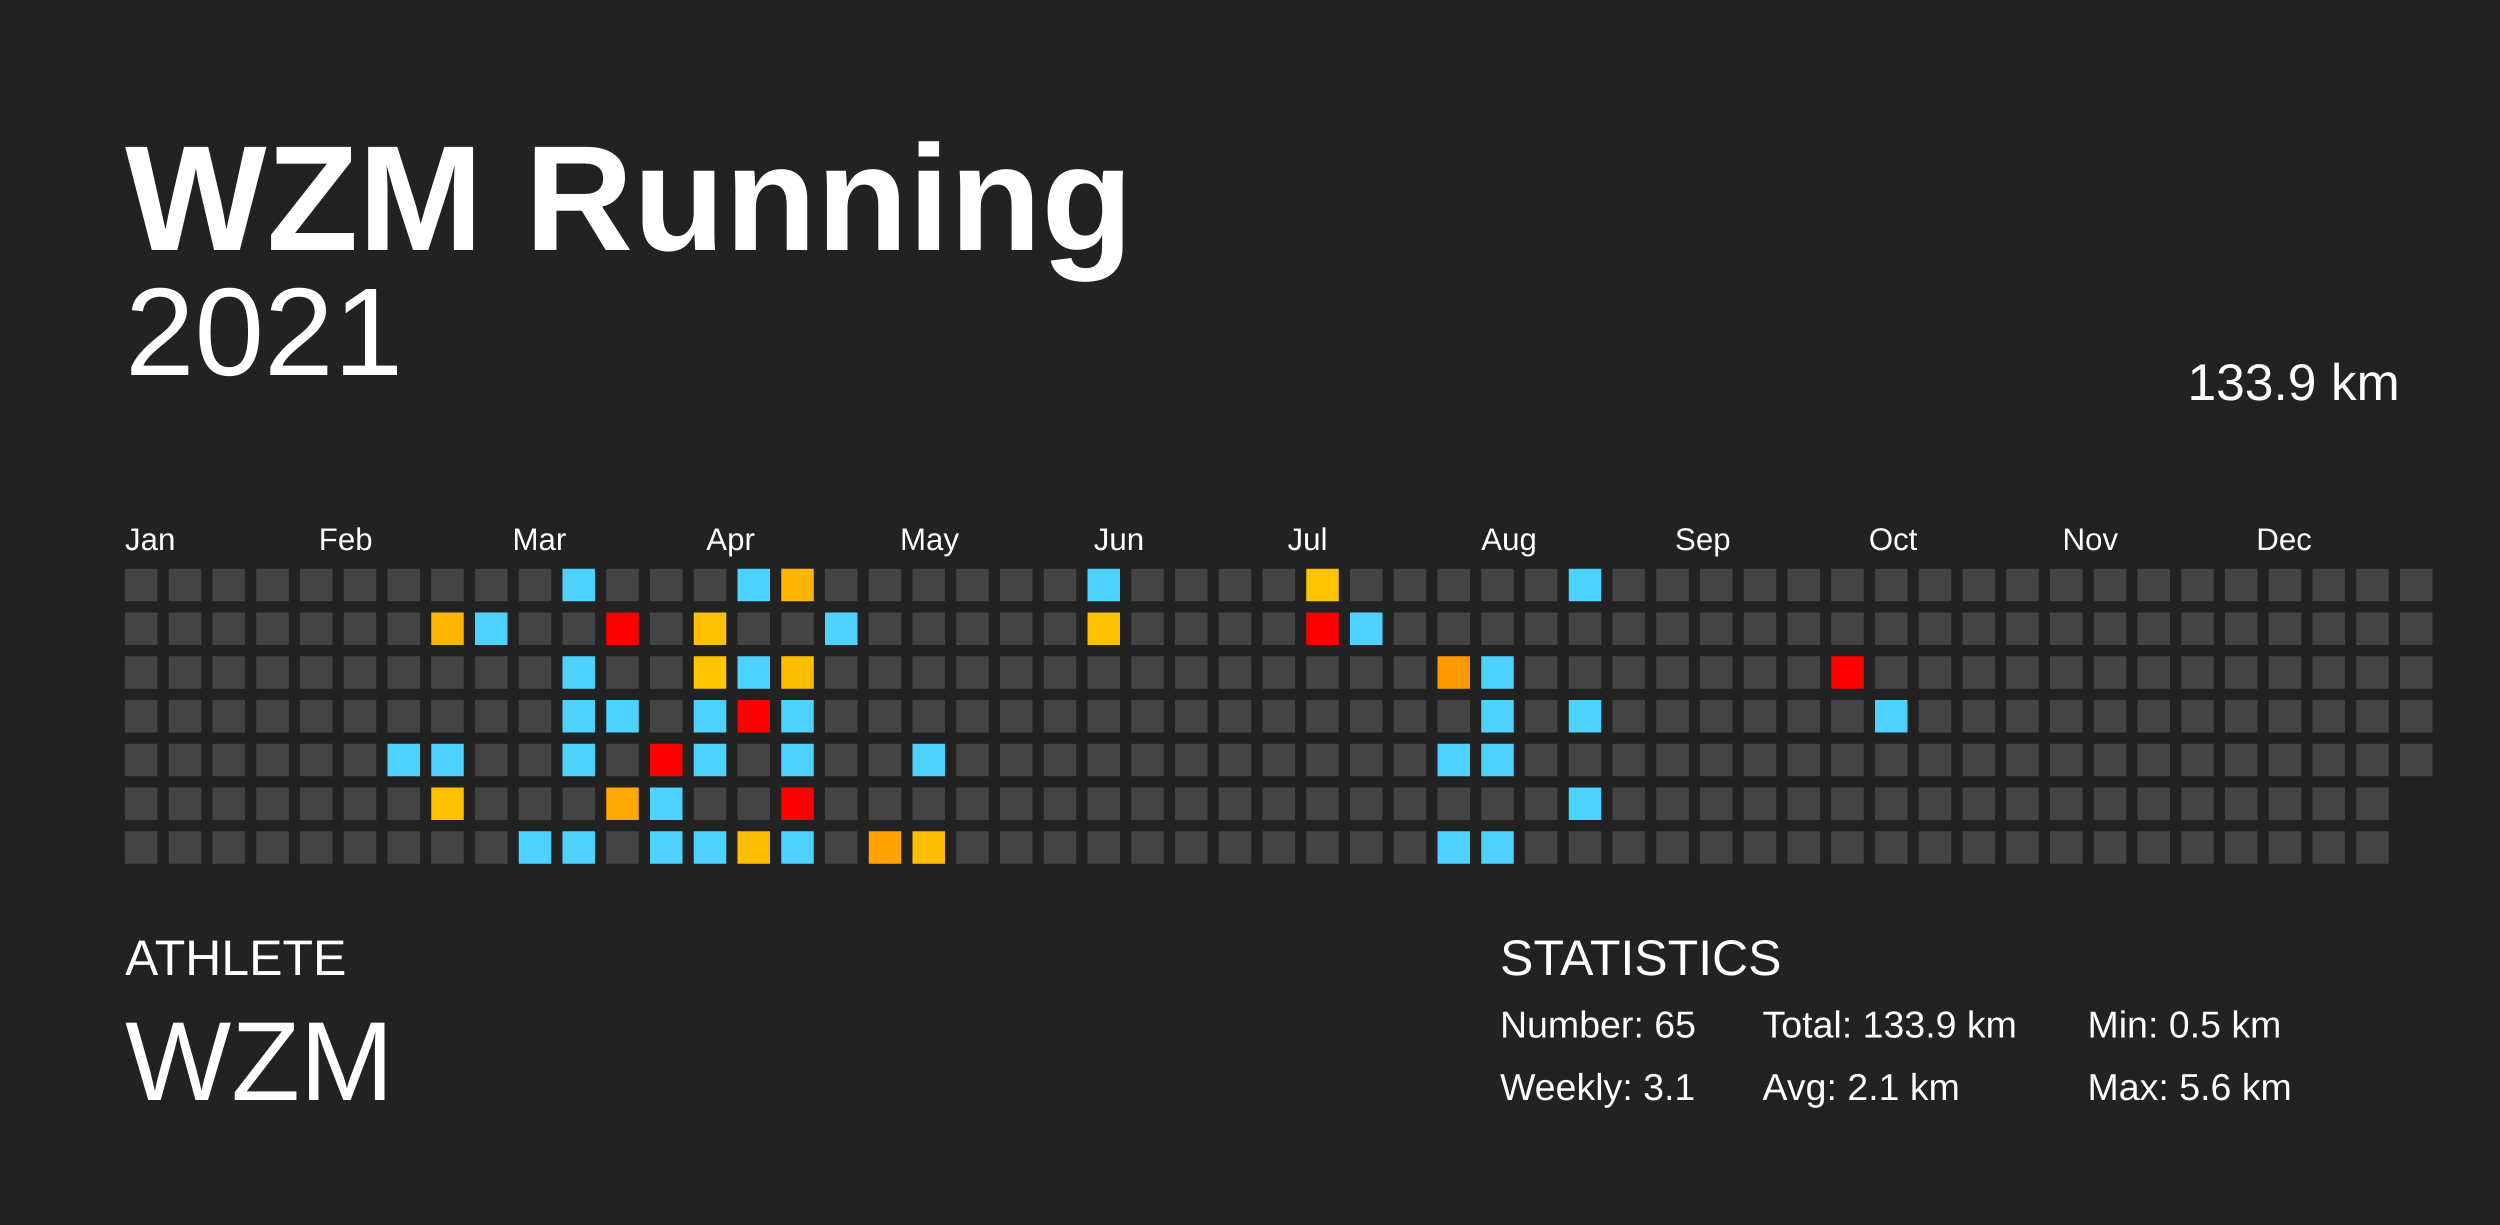
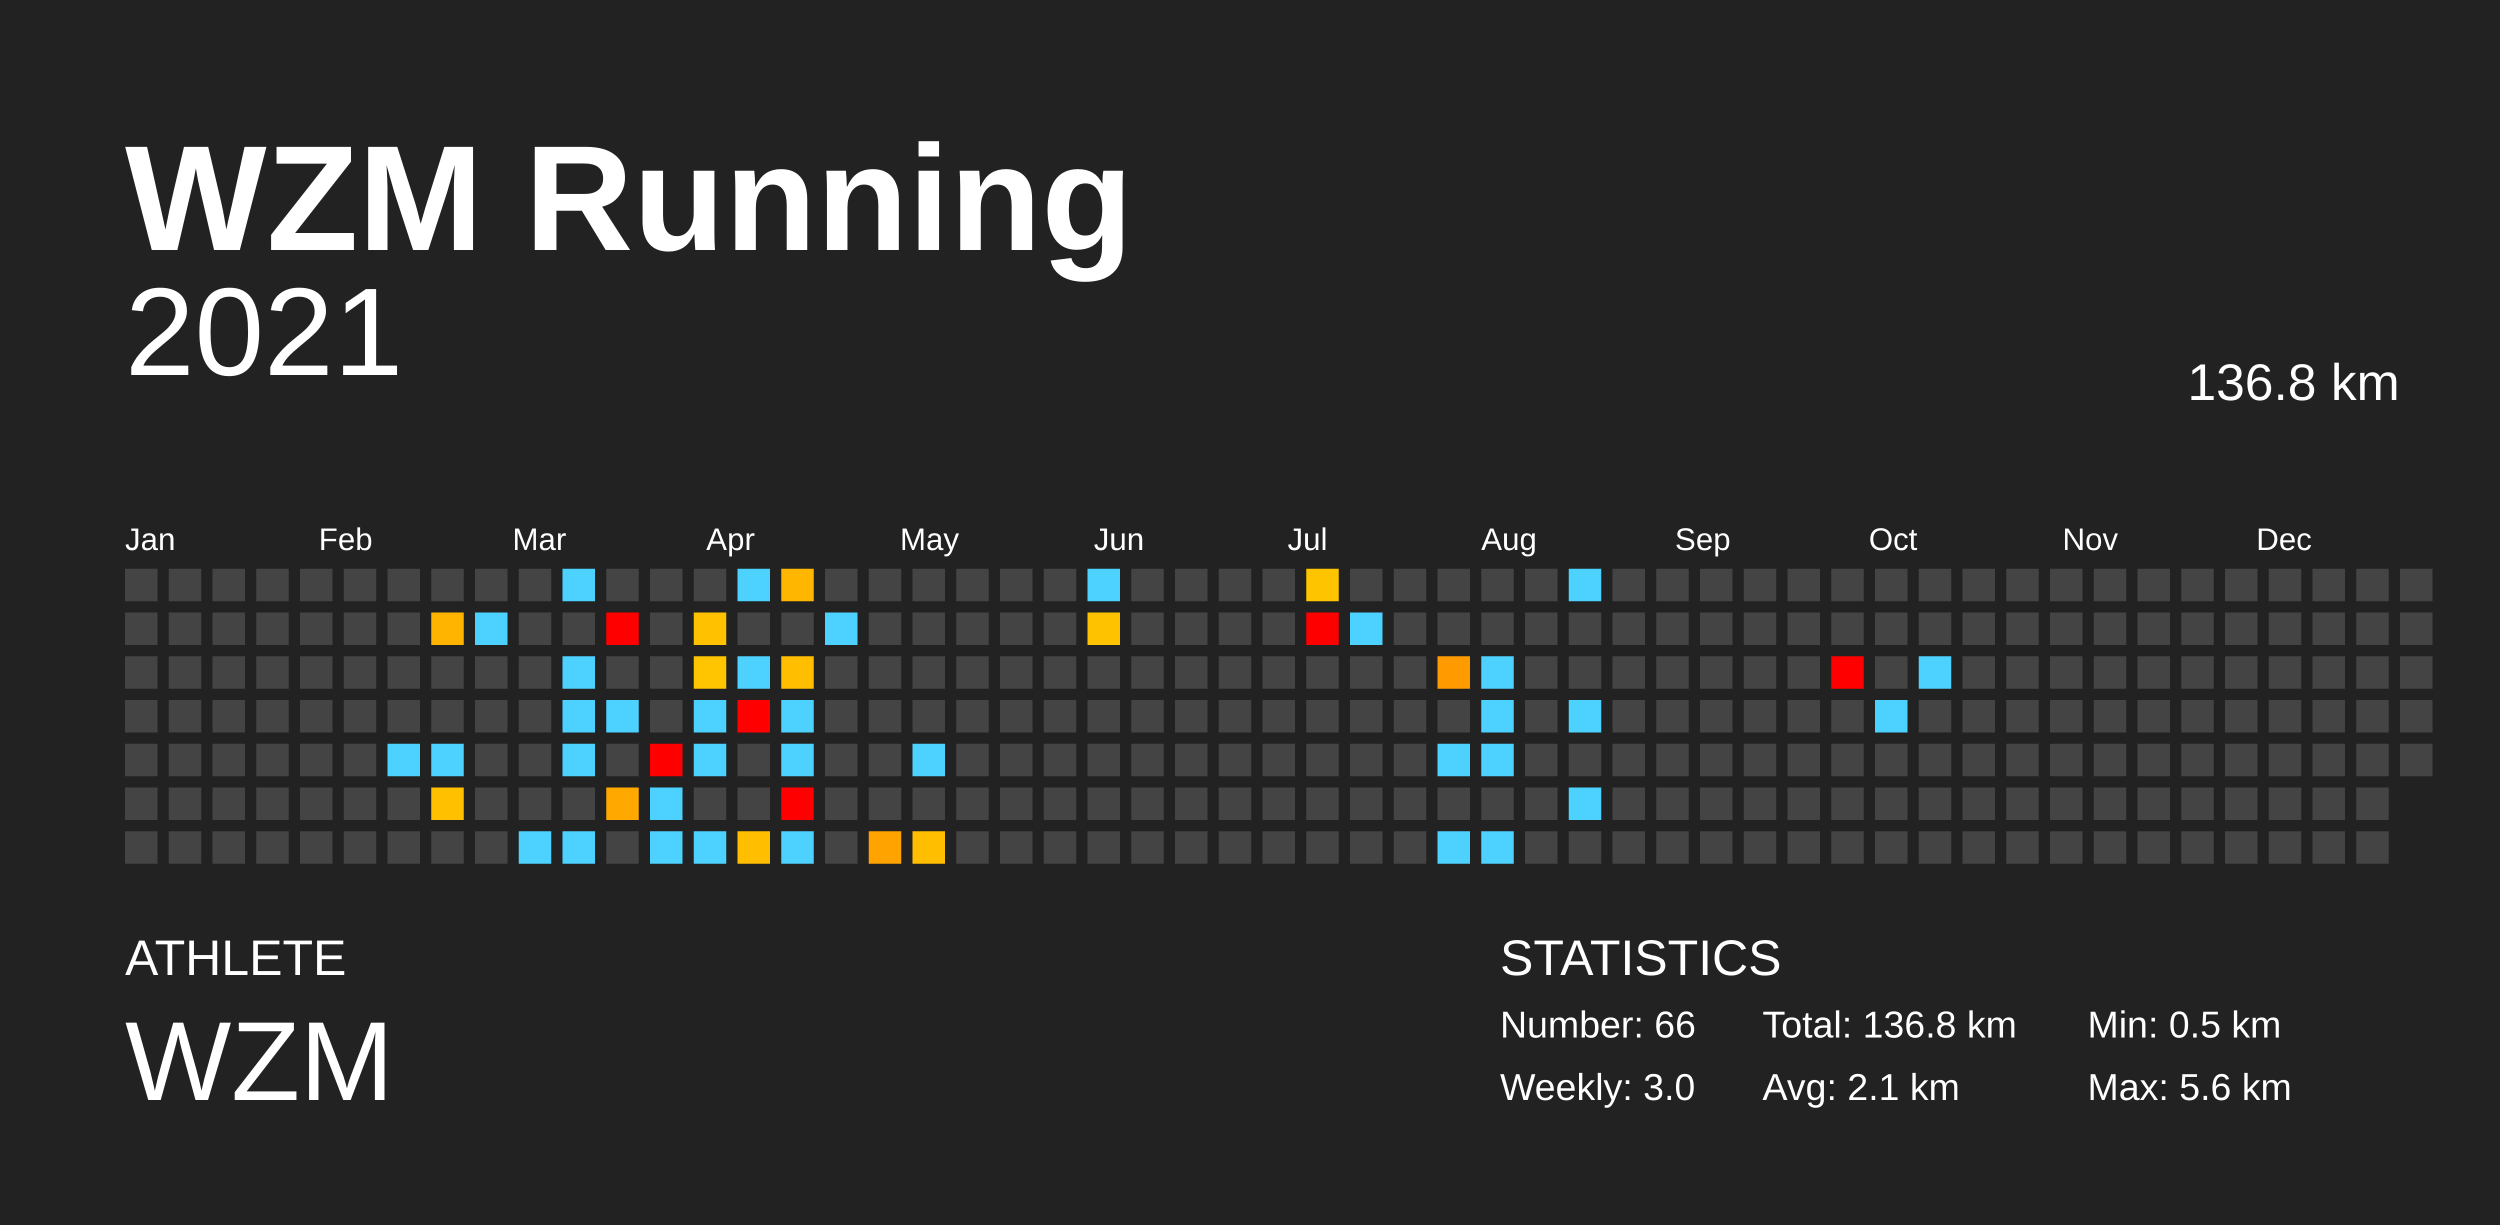
<svg xmlns="http://www.w3.org/2000/svg" baseProfile="full" height="98mm" version="1.1" viewBox="0,0,200,98" width="200mm">
  <defs />
  <rect fill="#222222" height="98" width="200" x="0" y="0" />
  <text fill="#FFFFFF" style="font-size:12px; font-family:Arial; font-weight:bold;" x="10" y="20">WZM Running</text>
  <text fill="#FFFFFF" style="font-size:4px; font-family:Arial" x="10" y="78">ATHLETE</text>
  <text fill="#FFFFFF" style="font-size:9px; font-family:Arial" x="10" y="88">WZM</text>
  <text fill="#FFFFFF" style="font-size:4px; font-family:Arial" x="120" y="78">STATISTICS</text>
-   <text fill="#FFFFFF" style="font-size:3px; font-family:Arial" x="120" y="83">Number: 65</text>
-   <text fill="#FFFFFF" style="font-size:3px; font-family:Arial" x="120" y="88">Weekly: 3.1</text>
-   <text fill="#FFFFFF" style="font-size:3px; font-family:Arial" x="141" y="83">Total: 133.9 km</text>
+   <text fill="#FFFFFF" style="font-size:3px; font-family:Arial" x="120" y="83">Number: 66</text>
+   <text fill="#FFFFFF" style="font-size:3px; font-family:Arial" x="120" y="88">Weekly: 3.0</text>
+   <text fill="#FFFFFF" style="font-size:3px; font-family:Arial" x="141" y="83">Total: 136.8 km</text>
  <text fill="#FFFFFF" style="font-size:3px; font-family:Arial" x="141" y="88">Avg: 2.1 km</text>
  <text fill="#FFFFFF" style="font-size:3px; font-family:Arial" x="167" y="83">Min: 0.5 km</text>
  <text fill="#FFFFFF" style="font-size:3px; font-family:Arial" x="167" y="88">Max: 5.6 km</text>
  <text alignment-baseline="hanging" fill="#FFFFFF" style="font-size:10.0px; font-family:Arial;" x="10" y="30">2021</text>
-   <text alignment-baseline="hanging" fill="#FFFFFF" style="font-size:4.125px; font-family:Arial;" x="175" y="32">133.9 km</text>
+   <text alignment-baseline="hanging" fill="#FFFFFF" style="font-size:4.125px; font-family:Arial;" x="175" y="32">136.8 km</text>
  <text fill="#FFFFFF" style="font-size:2.5px; font-family:Arial" x="10.0" y="44">Jan</text>
  <text fill="#FFFFFF" style="font-size:2.5px; font-family:Arial" x="25.5" y="44">Feb</text>
  <text fill="#FFFFFF" style="font-size:2.5px; font-family:Arial" x="41.0" y="44">Mar</text>
  <text fill="#FFFFFF" style="font-size:2.5px; font-family:Arial" x="56.5" y="44">Apr</text>
  <text fill="#FFFFFF" style="font-size:2.5px; font-family:Arial" x="72.0" y="44">May</text>
  <text fill="#FFFFFF" style="font-size:2.5px; font-family:Arial" x="87.5" y="44">Jun</text>
  <text fill="#FFFFFF" style="font-size:2.5px; font-family:Arial" x="103.0" y="44">Jul</text>
  <text fill="#FFFFFF" style="font-size:2.5px; font-family:Arial" x="118.5" y="44">Aug</text>
  <text fill="#FFFFFF" style="font-size:2.5px; font-family:Arial" x="134.0" y="44">Sep</text>
  <text fill="#FFFFFF" style="font-size:2.5px; font-family:Arial" x="149.5" y="44">Oct</text>
  <text fill="#FFFFFF" style="font-size:2.5px; font-family:Arial" x="165.0" y="44">Nov</text>
  <text fill="#FFFFFF" style="font-size:2.5px; font-family:Arial" x="180.5" y="44">Dec</text>
  <rect fill="#444444" height="2.6" width="2.6" x="10.0" y="45.5" />
  <rect fill="#444444" height="2.6" width="2.6" x="10.0" y="49.0" />
  <rect fill="#444444" height="2.6" width="2.6" x="10.0" y="52.5" />
  <rect fill="#444444" height="2.6" width="2.6" x="10.0" y="56.0" />
  <rect fill="#444444" height="2.6" width="2.6" x="10.0" y="59.5" />
  <rect fill="#444444" height="2.6" width="2.6" x="10.0" y="63.0" />
  <rect fill="#444444" height="2.6" width="2.6" x="10.0" y="66.5" />
  <rect fill="#444444" height="2.6" width="2.6" x="13.5" y="45.5" />
  <rect fill="#444444" height="2.6" width="2.6" x="13.5" y="49.0" />
  <rect fill="#444444" height="2.6" width="2.6" x="13.5" y="52.5" />
  <rect fill="#444444" height="2.6" width="2.6" x="13.5" y="56.0" />
  <rect fill="#444444" height="2.6" width="2.6" x="13.5" y="59.5" />
  <rect fill="#444444" height="2.6" width="2.6" x="13.5" y="63.0" />
  <rect fill="#444444" height="2.6" width="2.6" x="13.5" y="66.5" />
  <rect fill="#444444" height="2.6" width="2.6" x="17.0" y="45.5" />
  <rect fill="#444444" height="2.6" width="2.6" x="17.0" y="49.0" />
  <rect fill="#444444" height="2.6" width="2.6" x="17.0" y="52.5" />
  <rect fill="#444444" height="2.6" width="2.6" x="17.0" y="56.0" />
  <rect fill="#444444" height="2.6" width="2.6" x="17.0" y="59.5" />
  <rect fill="#444444" height="2.6" width="2.6" x="17.0" y="63.0" />
  <rect fill="#444444" height="2.6" width="2.6" x="17.0" y="66.5" />
  <rect fill="#444444" height="2.6" width="2.6" x="20.5" y="45.5" />
  <rect fill="#444444" height="2.6" width="2.6" x="20.5" y="49.0" />
  <rect fill="#444444" height="2.6" width="2.6" x="20.5" y="52.5" />
  <rect fill="#444444" height="2.6" width="2.6" x="20.5" y="56.0" />
  <rect fill="#444444" height="2.6" width="2.6" x="20.5" y="59.5" />
  <rect fill="#444444" height="2.6" width="2.6" x="20.5" y="63.0" />
  <rect fill="#444444" height="2.6" width="2.6" x="20.5" y="66.5" />
  <rect fill="#444444" height="2.6" width="2.6" x="24.0" y="45.5" />
  <rect fill="#444444" height="2.6" width="2.6" x="24.0" y="49.0" />
  <rect fill="#444444" height="2.6" width="2.6" x="24.0" y="52.5" />
  <rect fill="#444444" height="2.6" width="2.6" x="24.0" y="56.0" />
  <rect fill="#444444" height="2.6" width="2.6" x="24.0" y="59.5" />
  <rect fill="#444444" height="2.6" width="2.6" x="24.0" y="63.0" />
  <rect fill="#444444" height="2.6" width="2.6" x="24.0" y="66.5" />
  <rect fill="#444444" height="2.6" width="2.6" x="27.5" y="45.5" />
  <rect fill="#444444" height="2.6" width="2.6" x="27.5" y="49.0" />
  <rect fill="#444444" height="2.6" width="2.6" x="27.5" y="52.5" />
  <rect fill="#444444" height="2.6" width="2.6" x="27.5" y="56.0" />
  <rect fill="#444444" height="2.6" width="2.6" x="27.5" y="59.5" />
  <rect fill="#444444" height="2.6" width="2.6" x="27.5" y="63.0" />
  <rect fill="#444444" height="2.6" width="2.6" x="27.5" y="66.5" />
  <rect fill="#444444" height="2.6" width="2.6" x="31.0" y="45.5" />
  <rect fill="#444444" height="2.6" width="2.6" x="31.0" y="49.0" />
  <rect fill="#444444" height="2.6" width="2.6" x="31.0" y="52.5" />
  <rect fill="#444444" height="2.6" width="2.6" x="31.0" y="56.0" />
  <rect fill="#4dd2ff" height="2.6" width="2.6" x="31.0" y="59.5" />
  <rect fill="#444444" height="2.6" width="2.6" x="31.0" y="63.0" />
  <rect fill="#444444" height="2.6" width="2.6" x="31.0" y="66.5" />
  <rect fill="#444444" height="2.6" width="2.6" x="34.5" y="45.5" />
  <rect fill="#ffb500" height="2.6" width="2.6" x="34.5" y="49.0" />
  <rect fill="#444444" height="2.6" width="2.6" x="34.5" y="52.5" />
  <rect fill="#444444" height="2.6" width="2.6" x="34.5" y="56.0" />
  <rect fill="#4dd2ff" height="2.6" width="2.6" x="34.5" y="59.5" />
  <rect fill="#ffc000" height="2.6" width="2.6" x="34.5" y="63.0" />
  <rect fill="#444444" height="2.6" width="2.6" x="34.5" y="66.5" />
  <rect fill="#444444" height="2.6" width="2.6" x="38.0" y="45.5" />
  <rect fill="#4dd2ff" height="2.6" width="2.6" x="38.0" y="49.0" />
  <rect fill="#444444" height="2.6" width="2.6" x="38.0" y="52.5" />
  <rect fill="#444444" height="2.6" width="2.6" x="38.0" y="56.0" />
  <rect fill="#444444" height="2.6" width="2.6" x="38.0" y="59.5" />
  <rect fill="#444444" height="2.6" width="2.6" x="38.0" y="63.0" />
  <rect fill="#444444" height="2.6" width="2.6" x="38.0" y="66.5" />
  <rect fill="#444444" height="2.6" width="2.6" x="41.5" y="45.5" />
  <rect fill="#444444" height="2.6" width="2.6" x="41.5" y="49.0" />
  <rect fill="#444444" height="2.6" width="2.6" x="41.5" y="52.5" />
  <rect fill="#444444" height="2.6" width="2.6" x="41.5" y="56.0" />
  <rect fill="#444444" height="2.6" width="2.6" x="41.5" y="59.5" />
  <rect fill="#444444" height="2.6" width="2.6" x="41.5" y="63.0" />
  <rect fill="#4dd2ff" height="2.6" width="2.6" x="41.5" y="66.5" />
  <rect fill="#4dd2ff" height="2.6" width="2.6" x="45.0" y="45.5" />
  <rect fill="#444444" height="2.6" width="2.6" x="45.0" y="49.0" />
  <rect fill="#4dd2ff" height="2.6" width="2.6" x="45.0" y="52.5" />
  <rect fill="#4dd2ff" height="2.6" width="2.6" x="45.0" y="56.0" />
  <rect fill="#4dd2ff" height="2.6" width="2.6" x="45.0" y="59.5" />
  <rect fill="#444444" height="2.6" width="2.6" x="45.0" y="63.0" />
  <rect fill="#4dd2ff" height="2.6" width="2.6" x="45.0" y="66.5" />
  <rect fill="#444444" height="2.6" width="2.6" x="48.5" y="45.5" />
  <rect fill="red" height="2.6" width="2.6" x="48.5" y="49.0" />
  <rect fill="#444444" height="2.6" width="2.6" x="48.5" y="52.5" />
  <rect fill="#4dd2ff" height="2.6" width="2.6" x="48.5" y="56.0" />
  <rect fill="#444444" height="2.6" width="2.6" x="48.5" y="59.5" />
  <rect fill="#ffa900" height="2.6" width="2.6" x="48.5" y="63.0" />
  <rect fill="#444444" height="2.6" width="2.6" x="48.5" y="66.5" />
  <rect fill="#444444" height="2.6" width="2.6" x="52.0" y="45.5" />
  <rect fill="#444444" height="2.6" width="2.6" x="52.0" y="49.0" />
  <rect fill="#444444" height="2.6" width="2.6" x="52.0" y="52.5" />
  <rect fill="#444444" height="2.6" width="2.6" x="52.0" y="56.0" />
  <rect fill="red" height="2.6" width="2.6" x="52.0" y="59.5" />
  <rect fill="#4dd2ff" height="2.6" width="2.6" x="52.0" y="63.0" />
  <rect fill="#4dd2ff" height="2.6" width="2.6" x="52.0" y="66.5" />
  <rect fill="#444444" height="2.6" width="2.6" x="55.5" y="45.5" />
  <rect fill="#ffc100" height="2.6" width="2.6" x="55.5" y="49.0" />
  <rect fill="#ffc500" height="2.6" width="2.6" x="55.5" y="52.5" />
  <rect fill="#4dd2ff" height="2.6" width="2.6" x="55.5" y="56.0" />
  <rect fill="#4dd2ff" height="2.6" width="2.6" x="55.5" y="59.5" />
  <rect fill="#444444" height="2.6" width="2.6" x="55.5" y="63.0" />
  <rect fill="#4dd2ff" height="2.6" width="2.6" x="55.5" y="66.5" />
  <rect fill="#4dd2ff" height="2.6" width="2.6" x="59.0" y="45.5" />
  <rect fill="#444444" height="2.6" width="2.6" x="59.0" y="49.0" />
  <rect fill="#4dd2ff" height="2.6" width="2.6" x="59.0" y="52.5" />
  <rect fill="red" height="2.6" width="2.6" x="59.0" y="56.0" />
  <rect fill="#444444" height="2.6" width="2.6" x="59.0" y="59.5" />
  <rect fill="#444444" height="2.6" width="2.6" x="59.0" y="63.0" />
  <rect fill="#ffbf00" height="2.6" width="2.6" x="59.0" y="66.5" />
  <rect fill="#ffb600" height="2.6" width="2.6" x="62.5" y="45.5" />
  <rect fill="#444444" height="2.6" width="2.6" x="62.5" y="49.0" />
  <rect fill="#ffbf00" height="2.6" width="2.6" x="62.5" y="52.5" />
  <rect fill="#4dd2ff" height="2.6" width="2.6" x="62.5" y="56.0" />
  <rect fill="#4dd2ff" height="2.6" width="2.6" x="62.5" y="59.5" />
  <rect fill="red" height="2.6" width="2.6" x="62.5" y="63.0" />
  <rect fill="#4dd2ff" height="2.6" width="2.6" x="62.5" y="66.5" />
  <rect fill="#444444" height="2.6" width="2.6" x="66.0" y="45.5" />
  <rect fill="#4dd2ff" height="2.6" width="2.6" x="66.0" y="49.0" />
  <rect fill="#444444" height="2.6" width="2.6" x="66.0" y="52.5" />
  <rect fill="#444444" height="2.6" width="2.6" x="66.0" y="56.0" />
  <rect fill="#444444" height="2.6" width="2.6" x="66.0" y="59.5" />
  <rect fill="#444444" height="2.6" width="2.6" x="66.0" y="63.0" />
  <rect fill="#444444" height="2.6" width="2.6" x="66.0" y="66.5" />
  <rect fill="#444444" height="2.6" width="2.6" x="69.5" y="45.5" />
  <rect fill="#444444" height="2.6" width="2.6" x="69.5" y="49.0" />
  <rect fill="#444444" height="2.6" width="2.6" x="69.5" y="52.5" />
  <rect fill="#444444" height="2.6" width="2.6" x="69.5" y="56.0" />
  <rect fill="#444444" height="2.6" width="2.6" x="69.5" y="59.5" />
  <rect fill="#444444" height="2.6" width="2.6" x="69.5" y="63.0" />
  <rect fill="#ffa300" height="2.6" width="2.6" x="69.5" y="66.5" />
  <rect fill="#444444" height="2.6" width="2.6" x="73.0" y="45.5" />
  <rect fill="#444444" height="2.6" width="2.6" x="73.0" y="49.0" />
  <rect fill="#444444" height="2.6" width="2.6" x="73.0" y="52.5" />
  <rect fill="#444444" height="2.6" width="2.6" x="73.0" y="56.0" />
  <rect fill="#4dd2ff" height="2.6" width="2.6" x="73.0" y="59.5" />
  <rect fill="#444444" height="2.6" width="2.6" x="73.0" y="63.0" />
  <rect fill="#ffbf00" height="2.6" width="2.6" x="73.0" y="66.5" />
  <rect fill="#444444" height="2.6" width="2.6" x="76.5" y="45.5" />
  <rect fill="#444444" height="2.6" width="2.6" x="76.5" y="49.0" />
  <rect fill="#444444" height="2.6" width="2.6" x="76.5" y="52.5" />
  <rect fill="#444444" height="2.6" width="2.6" x="76.5" y="56.0" />
  <rect fill="#444444" height="2.6" width="2.6" x="76.5" y="59.5" />
  <rect fill="#444444" height="2.6" width="2.6" x="76.5" y="63.0" />
  <rect fill="#444444" height="2.6" width="2.6" x="76.5" y="66.5" />
  <rect fill="#444444" height="2.6" width="2.6" x="80.0" y="45.5" />
  <rect fill="#444444" height="2.6" width="2.6" x="80.0" y="49.0" />
  <rect fill="#444444" height="2.6" width="2.6" x="80.0" y="52.5" />
  <rect fill="#444444" height="2.6" width="2.6" x="80.0" y="56.0" />
  <rect fill="#444444" height="2.6" width="2.6" x="80.0" y="59.5" />
  <rect fill="#444444" height="2.6" width="2.6" x="80.0" y="63.0" />
  <rect fill="#444444" height="2.6" width="2.6" x="80.0" y="66.5" />
  <rect fill="#444444" height="2.6" width="2.6" x="83.5" y="45.5" />
  <rect fill="#444444" height="2.6" width="2.6" x="83.5" y="49.0" />
  <rect fill="#444444" height="2.6" width="2.6" x="83.5" y="52.5" />
  <rect fill="#444444" height="2.6" width="2.6" x="83.5" y="56.0" />
  <rect fill="#444444" height="2.6" width="2.6" x="83.5" y="59.5" />
  <rect fill="#444444" height="2.6" width="2.6" x="83.5" y="63.0" />
  <rect fill="#444444" height="2.6" width="2.6" x="83.5" y="66.5" />
  <rect fill="#4dd2ff" height="2.6" width="2.6" x="87.0" y="45.5" />
  <rect fill="#ffc200" height="2.6" width="2.6" x="87.0" y="49.0" />
  <rect fill="#444444" height="2.6" width="2.6" x="87.0" y="52.5" />
  <rect fill="#444444" height="2.6" width="2.6" x="87.0" y="56.0" />
  <rect fill="#444444" height="2.6" width="2.6" x="87.0" y="59.5" />
  <rect fill="#444444" height="2.6" width="2.6" x="87.0" y="63.0" />
  <rect fill="#444444" height="2.6" width="2.6" x="87.0" y="66.5" />
  <rect fill="#444444" height="2.6" width="2.6" x="90.5" y="45.5" />
  <rect fill="#444444" height="2.6" width="2.6" x="90.5" y="49.0" />
  <rect fill="#444444" height="2.6" width="2.6" x="90.5" y="52.5" />
  <rect fill="#444444" height="2.6" width="2.6" x="90.5" y="56.0" />
  <rect fill="#444444" height="2.6" width="2.6" x="90.5" y="59.5" />
  <rect fill="#444444" height="2.6" width="2.6" x="90.5" y="63.0" />
  <rect fill="#444444" height="2.6" width="2.6" x="90.5" y="66.5" />
  <rect fill="#444444" height="2.6" width="2.6" x="94.0" y="45.5" />
  <rect fill="#444444" height="2.6" width="2.6" x="94.0" y="49.0" />
  <rect fill="#444444" height="2.6" width="2.6" x="94.0" y="52.5" />
  <rect fill="#444444" height="2.6" width="2.6" x="94.0" y="56.0" />
  <rect fill="#444444" height="2.6" width="2.6" x="94.0" y="59.5" />
  <rect fill="#444444" height="2.6" width="2.6" x="94.0" y="63.0" />
  <rect fill="#444444" height="2.6" width="2.6" x="94.0" y="66.5" />
  <rect fill="#444444" height="2.6" width="2.6" x="97.5" y="45.5" />
  <rect fill="#444444" height="2.6" width="2.6" x="97.5" y="49.0" />
  <rect fill="#444444" height="2.6" width="2.6" x="97.5" y="52.5" />
  <rect fill="#444444" height="2.6" width="2.6" x="97.5" y="56.0" />
  <rect fill="#444444" height="2.6" width="2.6" x="97.5" y="59.5" />
  <rect fill="#444444" height="2.6" width="2.6" x="97.5" y="63.0" />
  <rect fill="#444444" height="2.6" width="2.6" x="97.5" y="66.5" />
  <rect fill="#444444" height="2.6" width="2.6" x="101.0" y="45.5" />
  <rect fill="#444444" height="2.6" width="2.6" x="101.0" y="49.0" />
  <rect fill="#444444" height="2.6" width="2.6" x="101.0" y="52.5" />
  <rect fill="#444444" height="2.6" width="2.6" x="101.0" y="56.0" />
  <rect fill="#444444" height="2.6" width="2.6" x="101.0" y="59.5" />
  <rect fill="#444444" height="2.6" width="2.6" x="101.0" y="63.0" />
  <rect fill="#444444" height="2.6" width="2.6" x="101.0" y="66.5" />
  <rect fill="#ffc400" height="2.6" width="2.6" x="104.5" y="45.5" />
  <rect fill="red" height="2.6" width="2.6" x="104.5" y="49.0" />
  <rect fill="#444444" height="2.6" width="2.6" x="104.5" y="52.5" />
  <rect fill="#444444" height="2.6" width="2.6" x="104.5" y="56.0" />
  <rect fill="#444444" height="2.6" width="2.6" x="104.5" y="59.5" />
  <rect fill="#444444" height="2.6" width="2.6" x="104.5" y="63.0" />
  <rect fill="#444444" height="2.6" width="2.6" x="104.5" y="66.5" />
  <rect fill="#444444" height="2.6" width="2.6" x="108.0" y="45.5" />
  <rect fill="#4dd2ff" height="2.6" width="2.6" x="108.0" y="49.0" />
  <rect fill="#444444" height="2.6" width="2.6" x="108.0" y="52.5" />
  <rect fill="#444444" height="2.6" width="2.6" x="108.0" y="56.0" />
  <rect fill="#444444" height="2.6" width="2.6" x="108.0" y="59.5" />
  <rect fill="#444444" height="2.6" width="2.6" x="108.0" y="63.0" />
  <rect fill="#444444" height="2.6" width="2.6" x="108.0" y="66.5" />
  <rect fill="#444444" height="2.6" width="2.6" x="111.5" y="45.5" />
  <rect fill="#444444" height="2.6" width="2.6" x="111.5" y="49.0" />
  <rect fill="#444444" height="2.6" width="2.6" x="111.5" y="52.5" />
  <rect fill="#444444" height="2.6" width="2.6" x="111.5" y="56.0" />
  <rect fill="#444444" height="2.6" width="2.6" x="111.5" y="59.5" />
  <rect fill="#444444" height="2.6" width="2.6" x="111.5" y="63.0" />
  <rect fill="#444444" height="2.6" width="2.6" x="111.5" y="66.5" />
  <rect fill="#444444" height="2.6" width="2.6" x="115.0" y="45.5" />
  <rect fill="#444444" height="2.6" width="2.6" x="115.0" y="49.0" />
  <rect fill="#ff9b00" height="2.6" width="2.6" x="115.0" y="52.5" />
  <rect fill="#444444" height="2.6" width="2.6" x="115.0" y="56.0" />
  <rect fill="#4dd2ff" height="2.6" width="2.6" x="115.0" y="59.5" />
  <rect fill="#444444" height="2.6" width="2.6" x="115.0" y="63.0" />
  <rect fill="#4dd2ff" height="2.6" width="2.6" x="115.0" y="66.5" />
  <rect fill="#444444" height="2.6" width="2.6" x="118.5" y="45.5" />
  <rect fill="#444444" height="2.6" width="2.6" x="118.5" y="49.0" />
  <rect fill="#4dd2ff" height="2.6" width="2.6" x="118.5" y="52.5" />
  <rect fill="#4dd2ff" height="2.6" width="2.6" x="118.5" y="56.0" />
  <rect fill="#4dd2ff" height="2.6" width="2.6" x="118.5" y="59.5" />
  <rect fill="#444444" height="2.6" width="2.6" x="118.5" y="63.0" />
  <rect fill="#4dd2ff" height="2.6" width="2.6" x="118.5" y="66.5" />
  <rect fill="#444444" height="2.6" width="2.6" x="122.0" y="45.5" />
  <rect fill="#444444" height="2.6" width="2.6" x="122.0" y="49.0" />
  <rect fill="#444444" height="2.6" width="2.6" x="122.0" y="52.5" />
  <rect fill="#444444" height="2.6" width="2.6" x="122.0" y="56.0" />
  <rect fill="#444444" height="2.6" width="2.6" x="122.0" y="59.5" />
  <rect fill="#444444" height="2.6" width="2.6" x="122.0" y="63.0" />
  <rect fill="#444444" height="2.6" width="2.6" x="122.0" y="66.5" />
  <rect fill="#4dd2ff" height="2.6" width="2.6" x="125.5" y="45.5" />
  <rect fill="#444444" height="2.6" width="2.6" x="125.5" y="49.0" />
  <rect fill="#444444" height="2.6" width="2.6" x="125.5" y="52.5" />
  <rect fill="#4dd2ff" height="2.6" width="2.6" x="125.5" y="56.0" />
  <rect fill="#444444" height="2.6" width="2.6" x="125.5" y="59.5" />
  <rect fill="#4dd2ff" height="2.6" width="2.6" x="125.5" y="63.0" />
  <rect fill="#444444" height="2.6" width="2.6" x="125.5" y="66.5" />
  <rect fill="#444444" height="2.6" width="2.6" x="129.0" y="45.5" />
  <rect fill="#444444" height="2.6" width="2.6" x="129.0" y="49.0" />
  <rect fill="#444444" height="2.6" width="2.6" x="129.0" y="52.5" />
  <rect fill="#444444" height="2.6" width="2.6" x="129.0" y="56.0" />
  <rect fill="#444444" height="2.6" width="2.6" x="129.0" y="59.5" />
  <rect fill="#444444" height="2.6" width="2.6" x="129.0" y="63.0" />
  <rect fill="#444444" height="2.6" width="2.6" x="129.0" y="66.5" />
  <rect fill="#444444" height="2.6" width="2.6" x="132.5" y="45.5" />
  <rect fill="#444444" height="2.6" width="2.6" x="132.5" y="49.0" />
  <rect fill="#444444" height="2.6" width="2.6" x="132.5" y="52.5" />
  <rect fill="#444444" height="2.6" width="2.6" x="132.5" y="56.0" />
  <rect fill="#444444" height="2.6" width="2.6" x="132.5" y="59.5" />
  <rect fill="#444444" height="2.6" width="2.6" x="132.5" y="63.0" />
  <rect fill="#444444" height="2.6" width="2.6" x="132.5" y="66.5" />
  <rect fill="#444444" height="2.6" width="2.6" x="136.0" y="45.5" />
  <rect fill="#444444" height="2.6" width="2.6" x="136.0" y="49.0" />
  <rect fill="#444444" height="2.6" width="2.6" x="136.0" y="52.5" />
  <rect fill="#444444" height="2.6" width="2.6" x="136.0" y="56.0" />
  <rect fill="#444444" height="2.6" width="2.6" x="136.0" y="59.5" />
  <rect fill="#444444" height="2.6" width="2.6" x="136.0" y="63.0" />
  <rect fill="#444444" height="2.6" width="2.6" x="136.0" y="66.5" />
  <rect fill="#444444" height="2.6" width="2.6" x="139.5" y="45.5" />
  <rect fill="#444444" height="2.6" width="2.6" x="139.5" y="49.0" />
  <rect fill="#444444" height="2.6" width="2.6" x="139.5" y="52.5" />
  <rect fill="#444444" height="2.6" width="2.6" x="139.5" y="56.0" />
  <rect fill="#444444" height="2.6" width="2.6" x="139.5" y="59.5" />
  <rect fill="#444444" height="2.6" width="2.6" x="139.5" y="63.0" />
  <rect fill="#444444" height="2.6" width="2.6" x="139.5" y="66.5" />
  <rect fill="#444444" height="2.6" width="2.6" x="143.0" y="45.5" />
  <rect fill="#444444" height="2.6" width="2.6" x="143.0" y="49.0" />
  <rect fill="#444444" height="2.6" width="2.6" x="143.0" y="52.5" />
  <rect fill="#444444" height="2.6" width="2.6" x="143.0" y="56.0" />
  <rect fill="#444444" height="2.6" width="2.6" x="143.0" y="59.5" />
  <rect fill="#444444" height="2.6" width="2.6" x="143.0" y="63.0" />
  <rect fill="#444444" height="2.6" width="2.6" x="143.0" y="66.5" />
  <rect fill="#444444" height="2.6" width="2.6" x="146.5" y="45.5" />
  <rect fill="#444444" height="2.6" width="2.6" x="146.5" y="49.0" />
  <rect fill="red" height="2.6" width="2.6" x="146.5" y="52.5" />
  <rect fill="#444444" height="2.6" width="2.6" x="146.5" y="56.0" />
  <rect fill="#444444" height="2.6" width="2.6" x="146.5" y="59.5" />
  <rect fill="#444444" height="2.6" width="2.6" x="146.5" y="63.0" />
  <rect fill="#444444" height="2.6" width="2.6" x="146.5" y="66.5" />
  <rect fill="#444444" height="2.6" width="2.6" x="150.0" y="45.5" />
  <rect fill="#444444" height="2.6" width="2.6" x="150.0" y="49.0" />
  <rect fill="#444444" height="2.6" width="2.6" x="150.0" y="52.5" />
  <rect fill="#4dd2ff" height="2.6" width="2.6" x="150.0" y="56.0" />
  <rect fill="#444444" height="2.6" width="2.6" x="150.0" y="59.5" />
  <rect fill="#444444" height="2.6" width="2.6" x="150.0" y="63.0" />
  <rect fill="#444444" height="2.6" width="2.6" x="150.0" y="66.5" />
  <rect fill="#444444" height="2.6" width="2.6" x="153.5" y="45.5" />
  <rect fill="#444444" height="2.6" width="2.6" x="153.5" y="49.0" />
-   <rect fill="#444444" height="2.6" width="2.6" x="153.5" y="52.5" />
+   <rect fill="#4dd2ff" height="2.6" width="2.6" x="153.5" y="52.5" />
  <rect fill="#444444" height="2.6" width="2.6" x="153.5" y="56.0" />
  <rect fill="#444444" height="2.6" width="2.6" x="153.5" y="59.5" />
  <rect fill="#444444" height="2.6" width="2.6" x="153.5" y="63.0" />
  <rect fill="#444444" height="2.6" width="2.6" x="153.5" y="66.5" />
  <rect fill="#444444" height="2.6" width="2.6" x="157.0" y="45.5" />
  <rect fill="#444444" height="2.6" width="2.6" x="157.0" y="49.0" />
  <rect fill="#444444" height="2.6" width="2.6" x="157.0" y="52.5" />
  <rect fill="#444444" height="2.6" width="2.6" x="157.0" y="56.0" />
  <rect fill="#444444" height="2.6" width="2.6" x="157.0" y="59.5" />
  <rect fill="#444444" height="2.6" width="2.6" x="157.0" y="63.0" />
  <rect fill="#444444" height="2.6" width="2.6" x="157.0" y="66.5" />
  <rect fill="#444444" height="2.6" width="2.6" x="160.5" y="45.5" />
  <rect fill="#444444" height="2.6" width="2.6" x="160.5" y="49.0" />
  <rect fill="#444444" height="2.6" width="2.6" x="160.5" y="52.5" />
  <rect fill="#444444" height="2.6" width="2.6" x="160.5" y="56.0" />
  <rect fill="#444444" height="2.6" width="2.6" x="160.5" y="59.5" />
  <rect fill="#444444" height="2.6" width="2.6" x="160.5" y="63.0" />
  <rect fill="#444444" height="2.6" width="2.6" x="160.5" y="66.5" />
  <rect fill="#444444" height="2.6" width="2.6" x="164.0" y="45.5" />
  <rect fill="#444444" height="2.6" width="2.6" x="164.0" y="49.0" />
  <rect fill="#444444" height="2.6" width="2.6" x="164.0" y="52.5" />
  <rect fill="#444444" height="2.6" width="2.6" x="164.0" y="56.0" />
  <rect fill="#444444" height="2.6" width="2.6" x="164.0" y="59.5" />
  <rect fill="#444444" height="2.6" width="2.6" x="164.0" y="63.0" />
  <rect fill="#444444" height="2.6" width="2.6" x="164.0" y="66.5" />
  <rect fill="#444444" height="2.6" width="2.6" x="167.5" y="45.5" />
  <rect fill="#444444" height="2.6" width="2.6" x="167.5" y="49.0" />
  <rect fill="#444444" height="2.6" width="2.6" x="167.5" y="52.5" />
  <rect fill="#444444" height="2.6" width="2.6" x="167.5" y="56.0" />
  <rect fill="#444444" height="2.6" width="2.6" x="167.5" y="59.5" />
  <rect fill="#444444" height="2.6" width="2.6" x="167.5" y="63.0" />
  <rect fill="#444444" height="2.6" width="2.6" x="167.5" y="66.5" />
  <rect fill="#444444" height="2.6" width="2.6" x="171.0" y="45.5" />
  <rect fill="#444444" height="2.6" width="2.6" x="171.0" y="49.0" />
  <rect fill="#444444" height="2.6" width="2.6" x="171.0" y="52.5" />
  <rect fill="#444444" height="2.6" width="2.6" x="171.0" y="56.0" />
  <rect fill="#444444" height="2.6" width="2.6" x="171.0" y="59.5" />
  <rect fill="#444444" height="2.6" width="2.6" x="171.0" y="63.0" />
  <rect fill="#444444" height="2.6" width="2.6" x="171.0" y="66.5" />
  <rect fill="#444444" height="2.6" width="2.6" x="174.5" y="45.5" />
  <rect fill="#444444" height="2.6" width="2.6" x="174.5" y="49.0" />
  <rect fill="#444444" height="2.6" width="2.6" x="174.5" y="52.5" />
  <rect fill="#444444" height="2.6" width="2.6" x="174.5" y="56.0" />
  <rect fill="#444444" height="2.6" width="2.6" x="174.5" y="59.5" />
  <rect fill="#444444" height="2.6" width="2.6" x="174.5" y="63.0" />
  <rect fill="#444444" height="2.6" width="2.6" x="174.5" y="66.5" />
  <rect fill="#444444" height="2.6" width="2.6" x="178.0" y="45.5" />
  <rect fill="#444444" height="2.6" width="2.6" x="178.0" y="49.0" />
  <rect fill="#444444" height="2.6" width="2.6" x="178.0" y="52.5" />
  <rect fill="#444444" height="2.6" width="2.6" x="178.0" y="56.0" />
  <rect fill="#444444" height="2.6" width="2.6" x="178.0" y="59.5" />
  <rect fill="#444444" height="2.6" width="2.6" x="178.0" y="63.0" />
  <rect fill="#444444" height="2.6" width="2.6" x="178.0" y="66.5" />
  <rect fill="#444444" height="2.6" width="2.6" x="181.5" y="45.5" />
  <rect fill="#444444" height="2.6" width="2.6" x="181.5" y="49.0" />
  <rect fill="#444444" height="2.6" width="2.6" x="181.5" y="52.5" />
  <rect fill="#444444" height="2.6" width="2.6" x="181.5" y="56.0" />
  <rect fill="#444444" height="2.6" width="2.6" x="181.5" y="59.5" />
  <rect fill="#444444" height="2.6" width="2.6" x="181.5" y="63.0" />
  <rect fill="#444444" height="2.6" width="2.6" x="181.5" y="66.5" />
  <rect fill="#444444" height="2.6" width="2.6" x="185.0" y="45.5" />
  <rect fill="#444444" height="2.6" width="2.6" x="185.0" y="49.0" />
  <rect fill="#444444" height="2.6" width="2.6" x="185.0" y="52.5" />
  <rect fill="#444444" height="2.6" width="2.6" x="185.0" y="56.0" />
  <rect fill="#444444" height="2.6" width="2.6" x="185.0" y="59.5" />
  <rect fill="#444444" height="2.6" width="2.6" x="185.0" y="63.0" />
  <rect fill="#444444" height="2.6" width="2.6" x="185.0" y="66.5" />
  <rect fill="#444444" height="2.6" width="2.6" x="188.5" y="45.5" />
  <rect fill="#444444" height="2.6" width="2.6" x="188.5" y="49.0" />
  <rect fill="#444444" height="2.6" width="2.6" x="188.5" y="52.5" />
  <rect fill="#444444" height="2.6" width="2.6" x="188.5" y="56.0" />
  <rect fill="#444444" height="2.6" width="2.6" x="188.5" y="59.5" />
  <rect fill="#444444" height="2.6" width="2.6" x="188.5" y="63.0" />
  <rect fill="#444444" height="2.6" width="2.6" x="188.5" y="66.5" />
  <rect fill="#444444" height="2.6" width="2.6" x="192.0" y="45.5" />
  <rect fill="#444444" height="2.6" width="2.6" x="192.0" y="49.0" />
  <rect fill="#444444" height="2.6" width="2.6" x="192.0" y="52.5" />
  <rect fill="#444444" height="2.6" width="2.6" x="192.0" y="56.0" />
  <rect fill="#444444" height="2.6" width="2.6" x="192.0" y="59.5" />
</svg>
